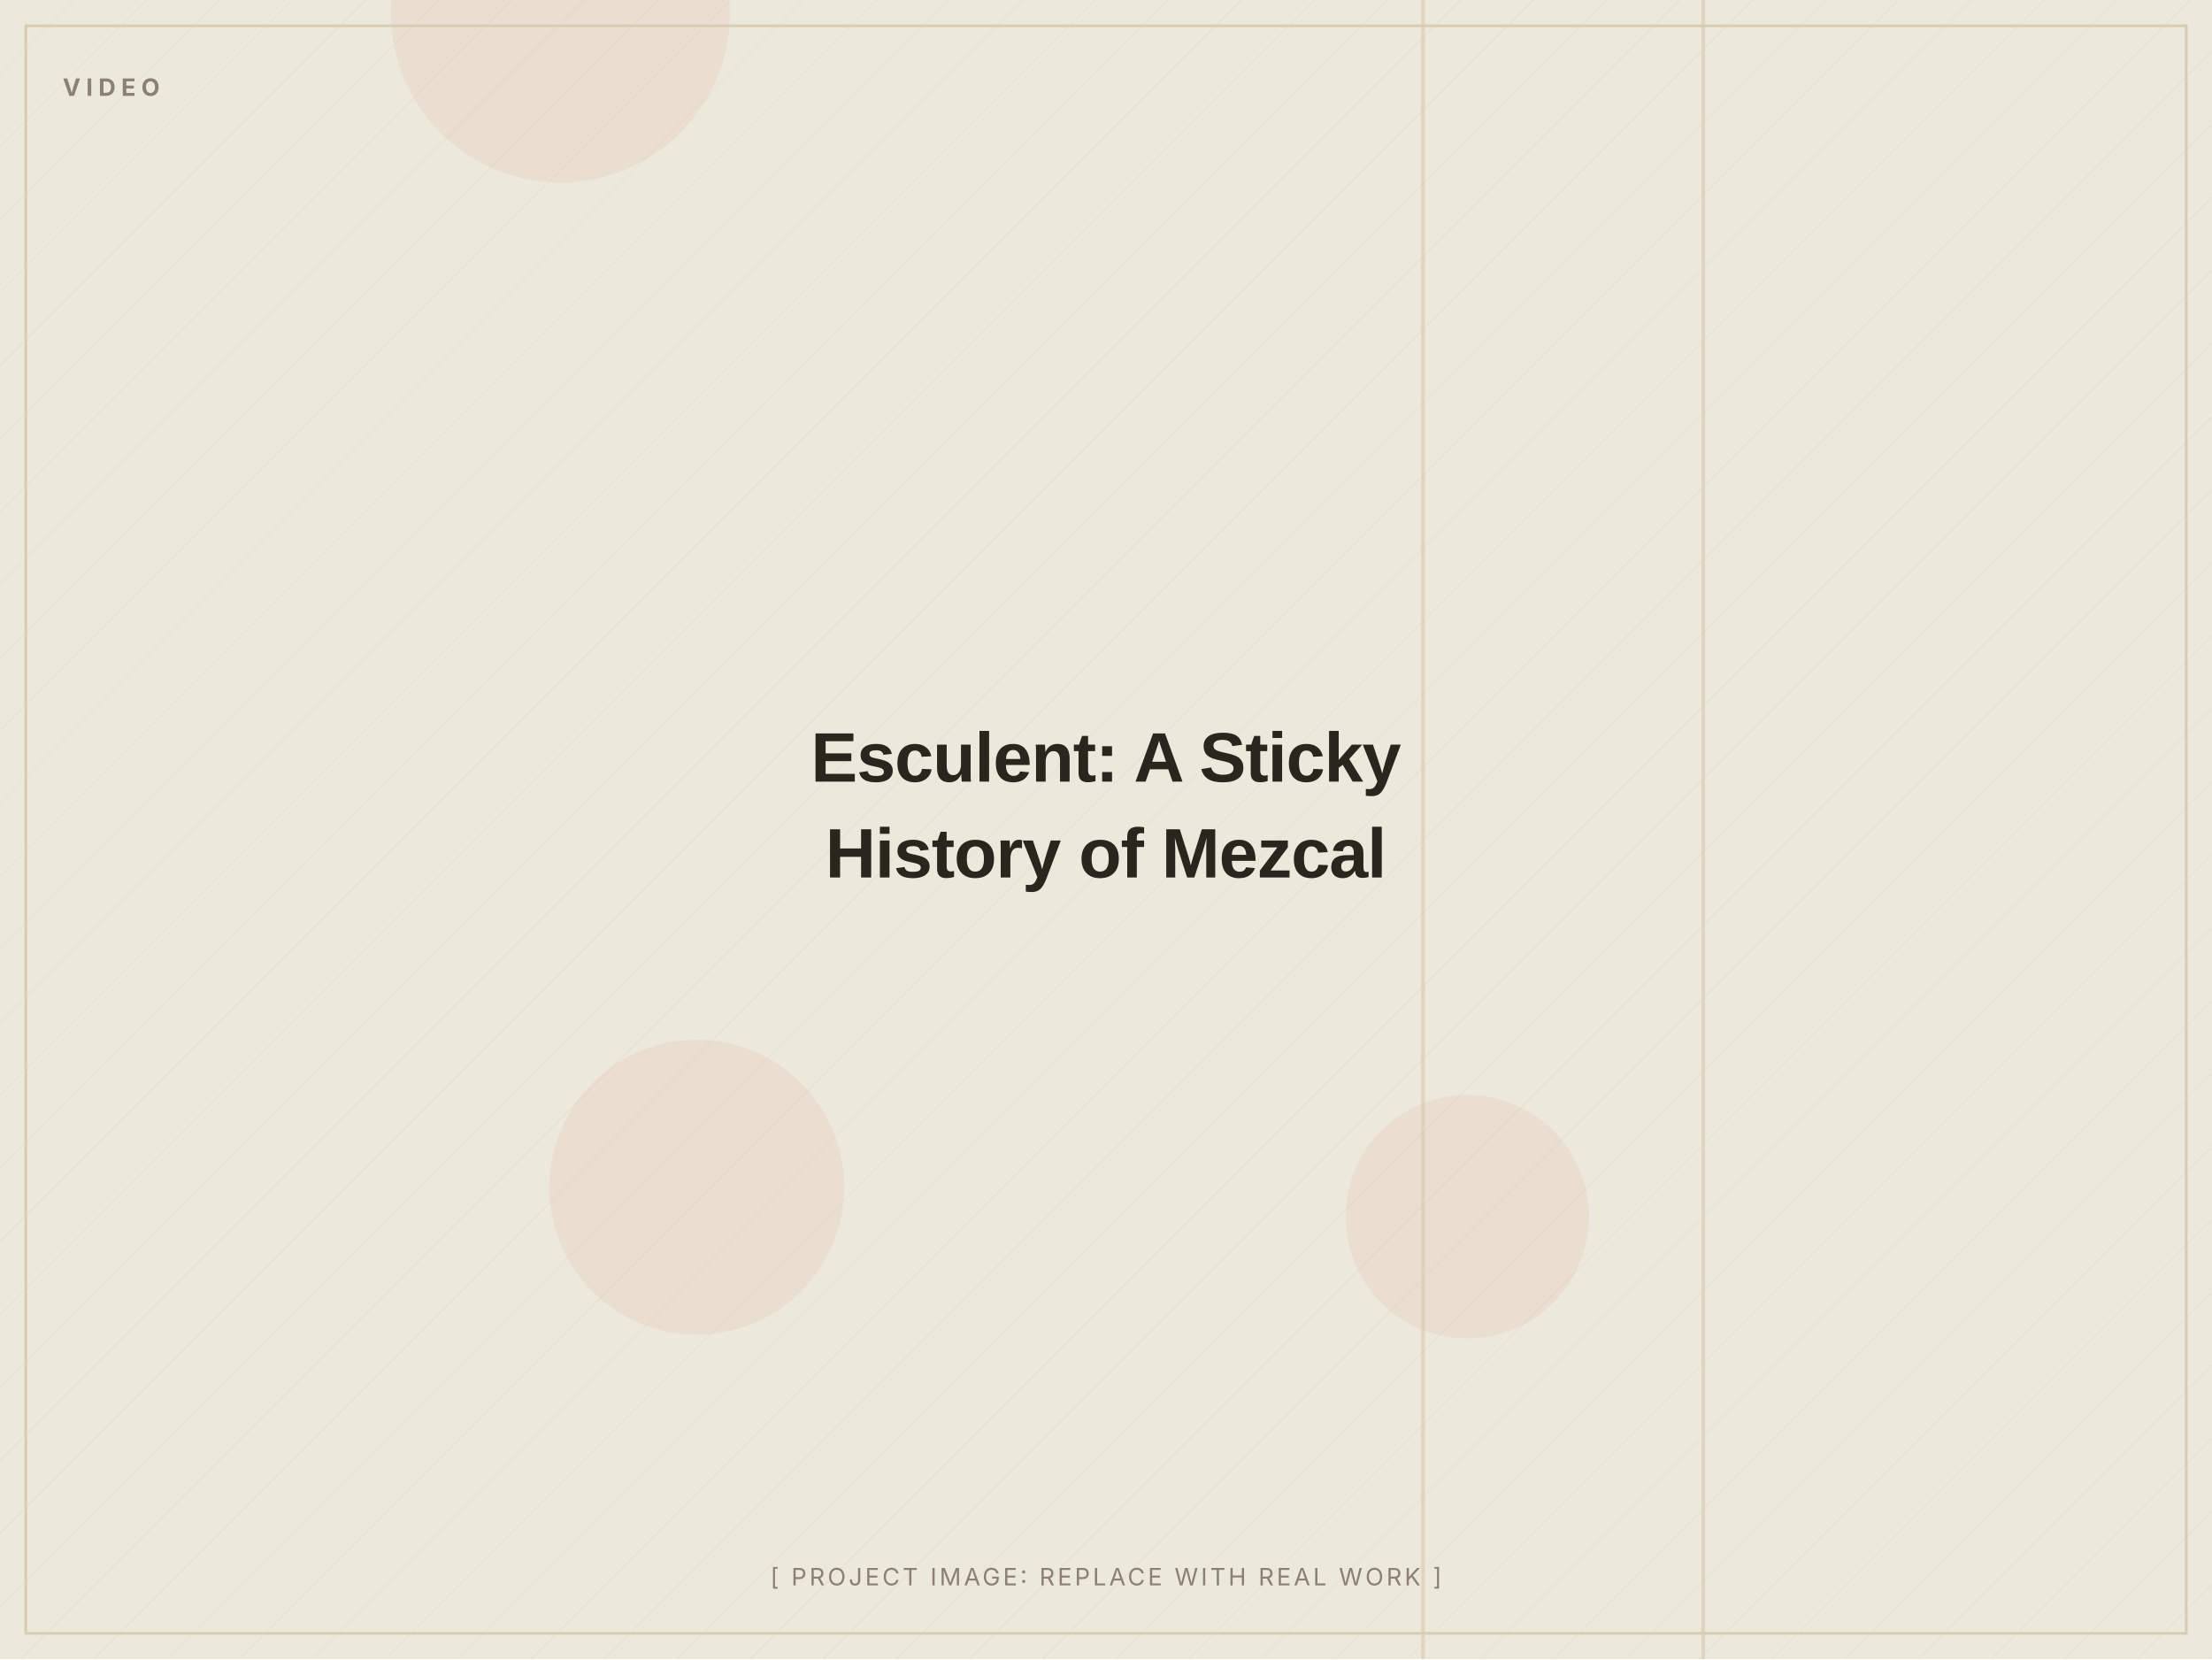
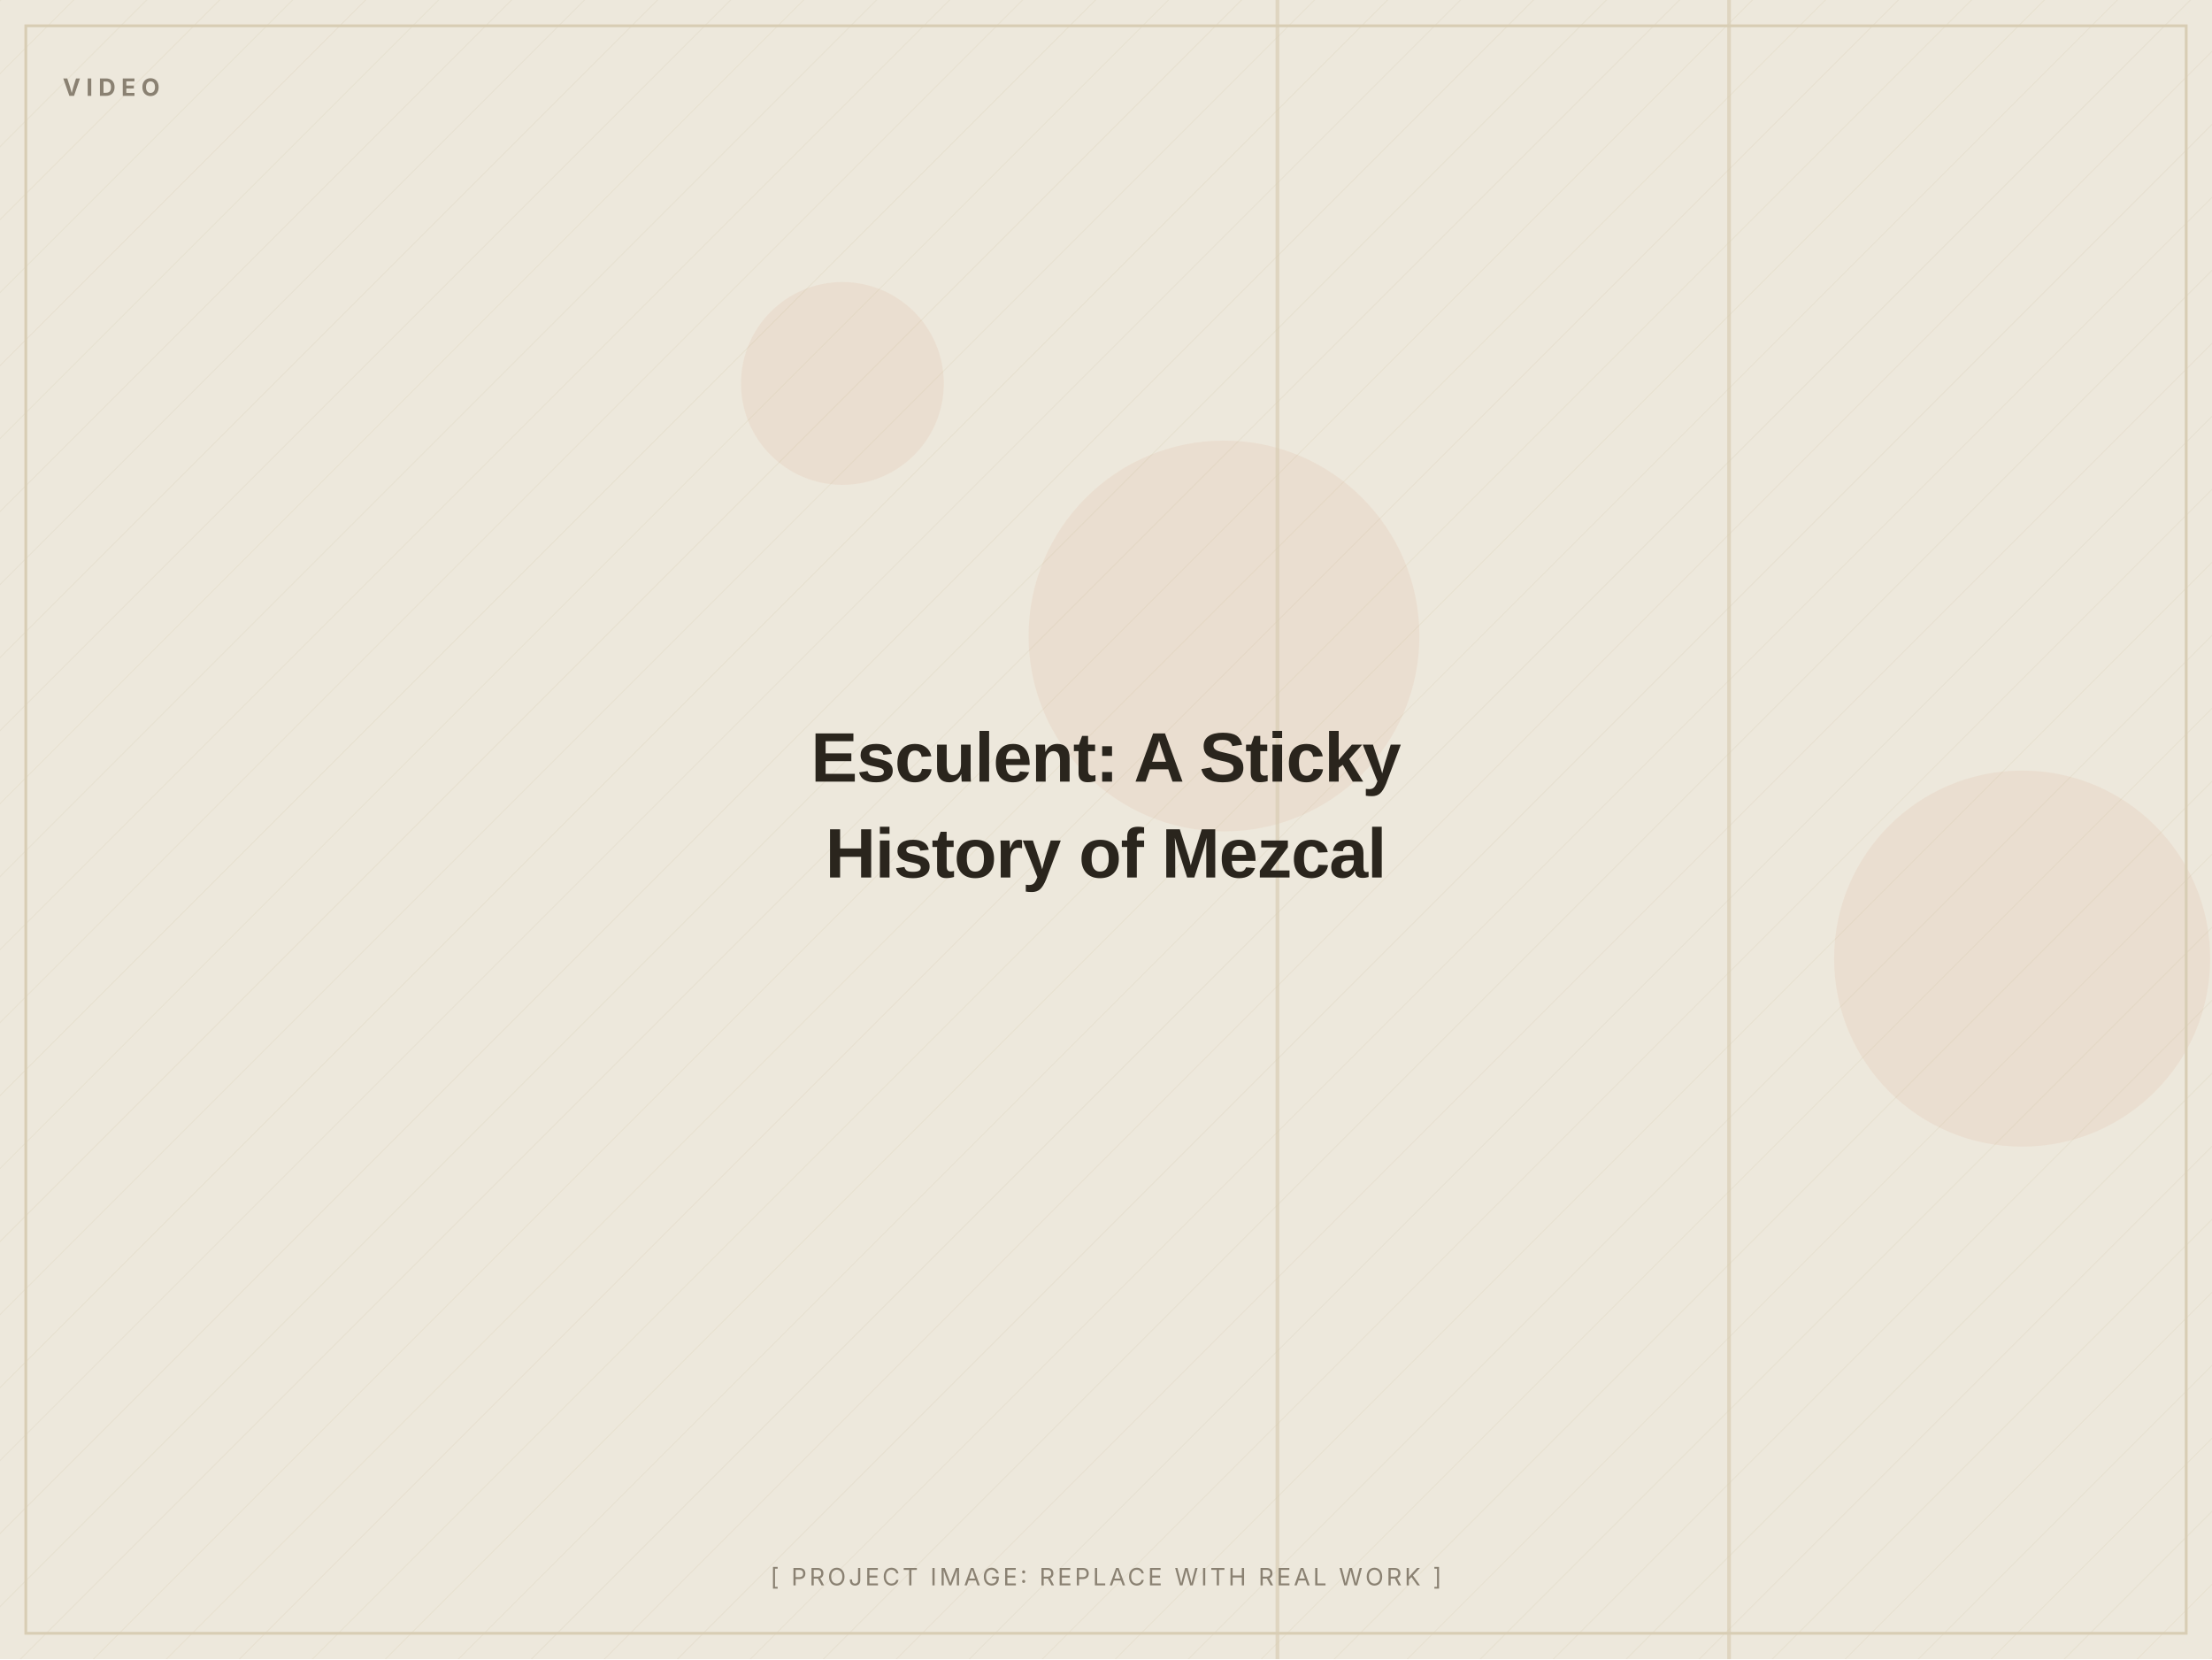
<svg xmlns="http://www.w3.org/2000/svg" width="1200" height="900" viewBox="0 0 1200 900" role="img" aria-label="Esculent: A Sticky History of Mezcal (placeholder image)">
  <defs>
    <pattern id="d" width="28" height="28" patternUnits="userSpaceOnUse" patternTransform="rotate(45)">
      <line x1="0" y1="0" x2="0" y2="28" stroke="#D8CDB4" stroke-width="1" opacity="0.5" />
    </pattern>
  </defs>
  <rect width="1200" height="900" fill="#EDE8DC" />
  <rect width="1200" height="900" fill="url(#d)" opacity="0.55" />
-   <circle cx="304" cy="7" r="92" fill="#C2410C" opacity="0.06" />
-   <circle cx="796" cy="660" r="66" fill="#C2410C" opacity="0.06" />
-   <circle cx="378" cy="644" r="80" fill="#C2410C" opacity="0.06" />
-   <rect x="771" y="0" width="2" height="900" fill="#D8CDB4" opacity="0.7" />
-   <rect x="923" y="0" width="2" height="900" fill="#D8CDB4" opacity="0.7" />
+   <circle cx="457" cy="208" r="55" fill="#C2410C" opacity="0.06" />
+   <circle cx="1097" cy="520" r="102" fill="#C2410C" opacity="0.06" />
+   <circle cx="664" cy="345" r="106" fill="#C2410C" opacity="0.06" />
+   <rect x="692" y="0" width="2" height="900" fill="#D8CDB4" opacity="0.7" />
+   <rect x="937" y="0" width="2" height="900" fill="#D8CDB4" opacity="0.7" />
  <rect x="14" y="14" width="1172" height="872" fill="none" stroke="#D8CDB4" stroke-width="1.5" />
  <text x="34" y="52" font-family="Inter, Arial, sans-serif" font-weight="700" font-size="13" letter-spacing="3" fill="#8A8172">VIDEO</text>
  <text x="600.0" y="424.0" text-anchor="middle" font-family="Archivo, Arial, sans-serif" font-weight="800" font-size="38" letter-spacing="-0.5" fill="#2A251D">Esculent: A Sticky</text>
  <text x="600.0" y="476.0" text-anchor="middle" font-family="Archivo, Arial, sans-serif" font-weight="800" font-size="38" letter-spacing="-0.5" fill="#2A251D">History of Mezcal</text>
  <text x="600.0" y="860" text-anchor="middle" font-family="Inter, Arial, sans-serif" font-size="13" letter-spacing="1.5" fill="#8A8172">[ PROJECT IMAGE: REPLACE WITH REAL WORK ]</text>
</svg>
